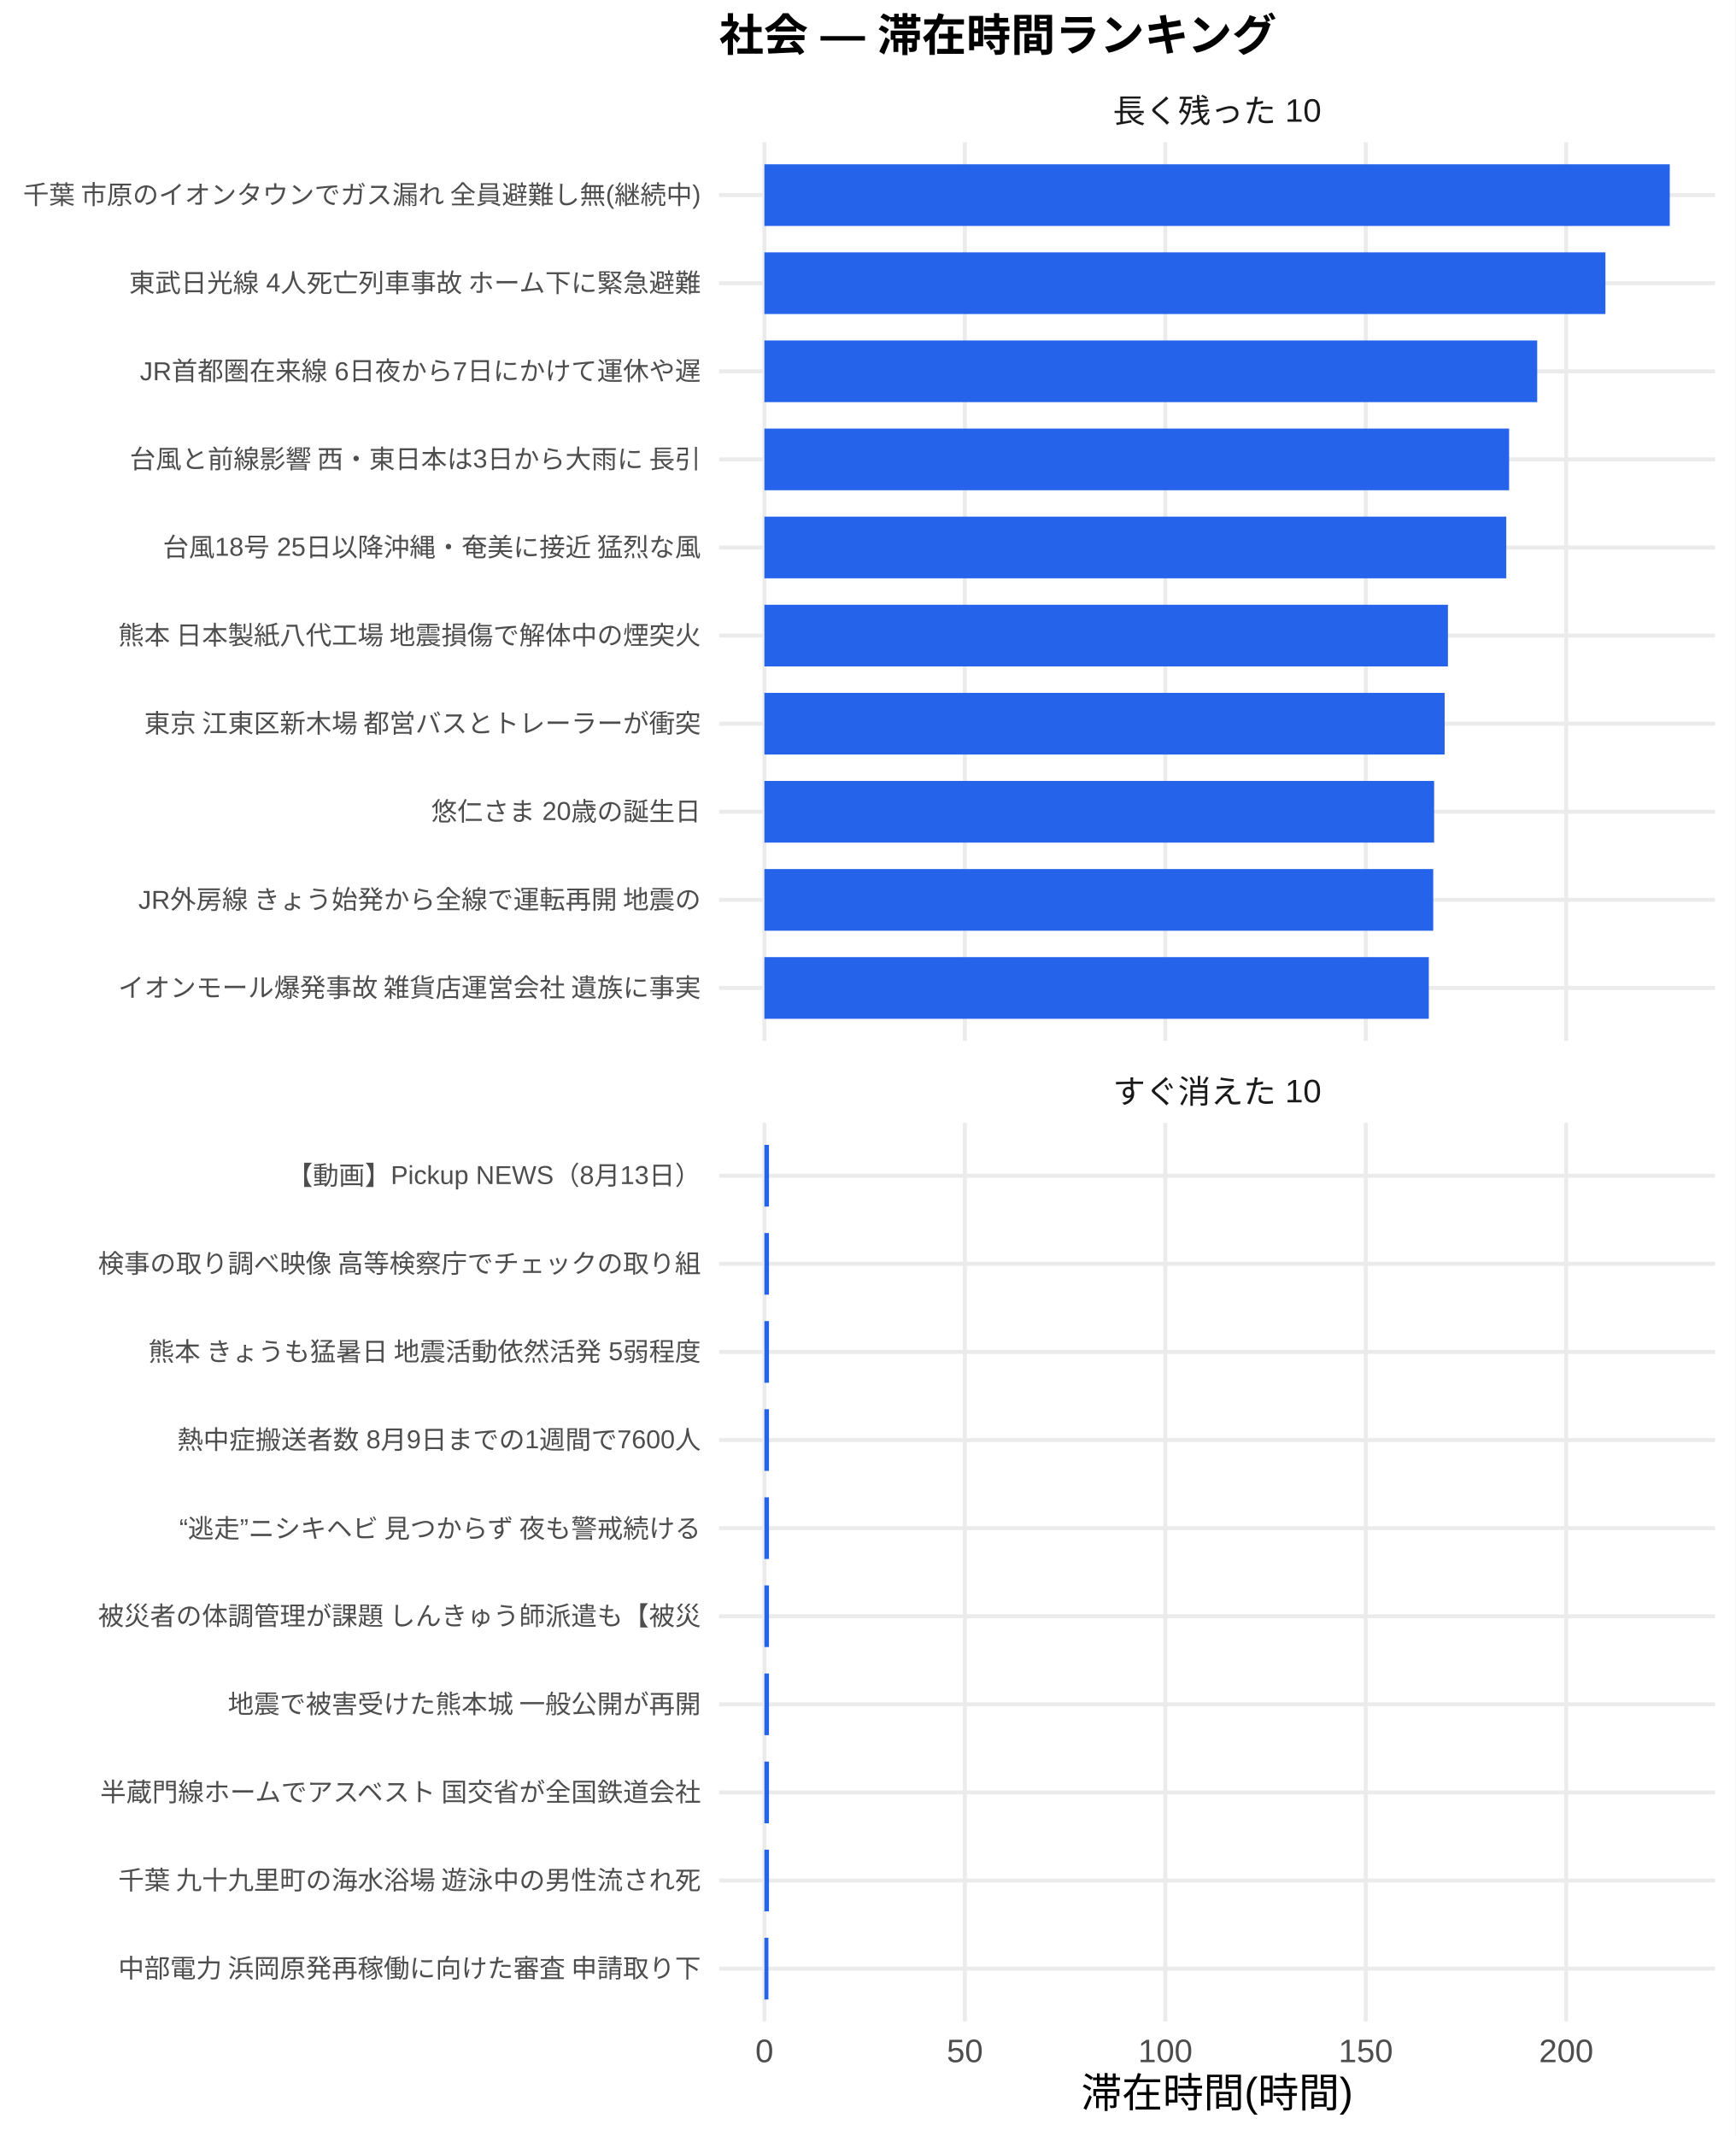
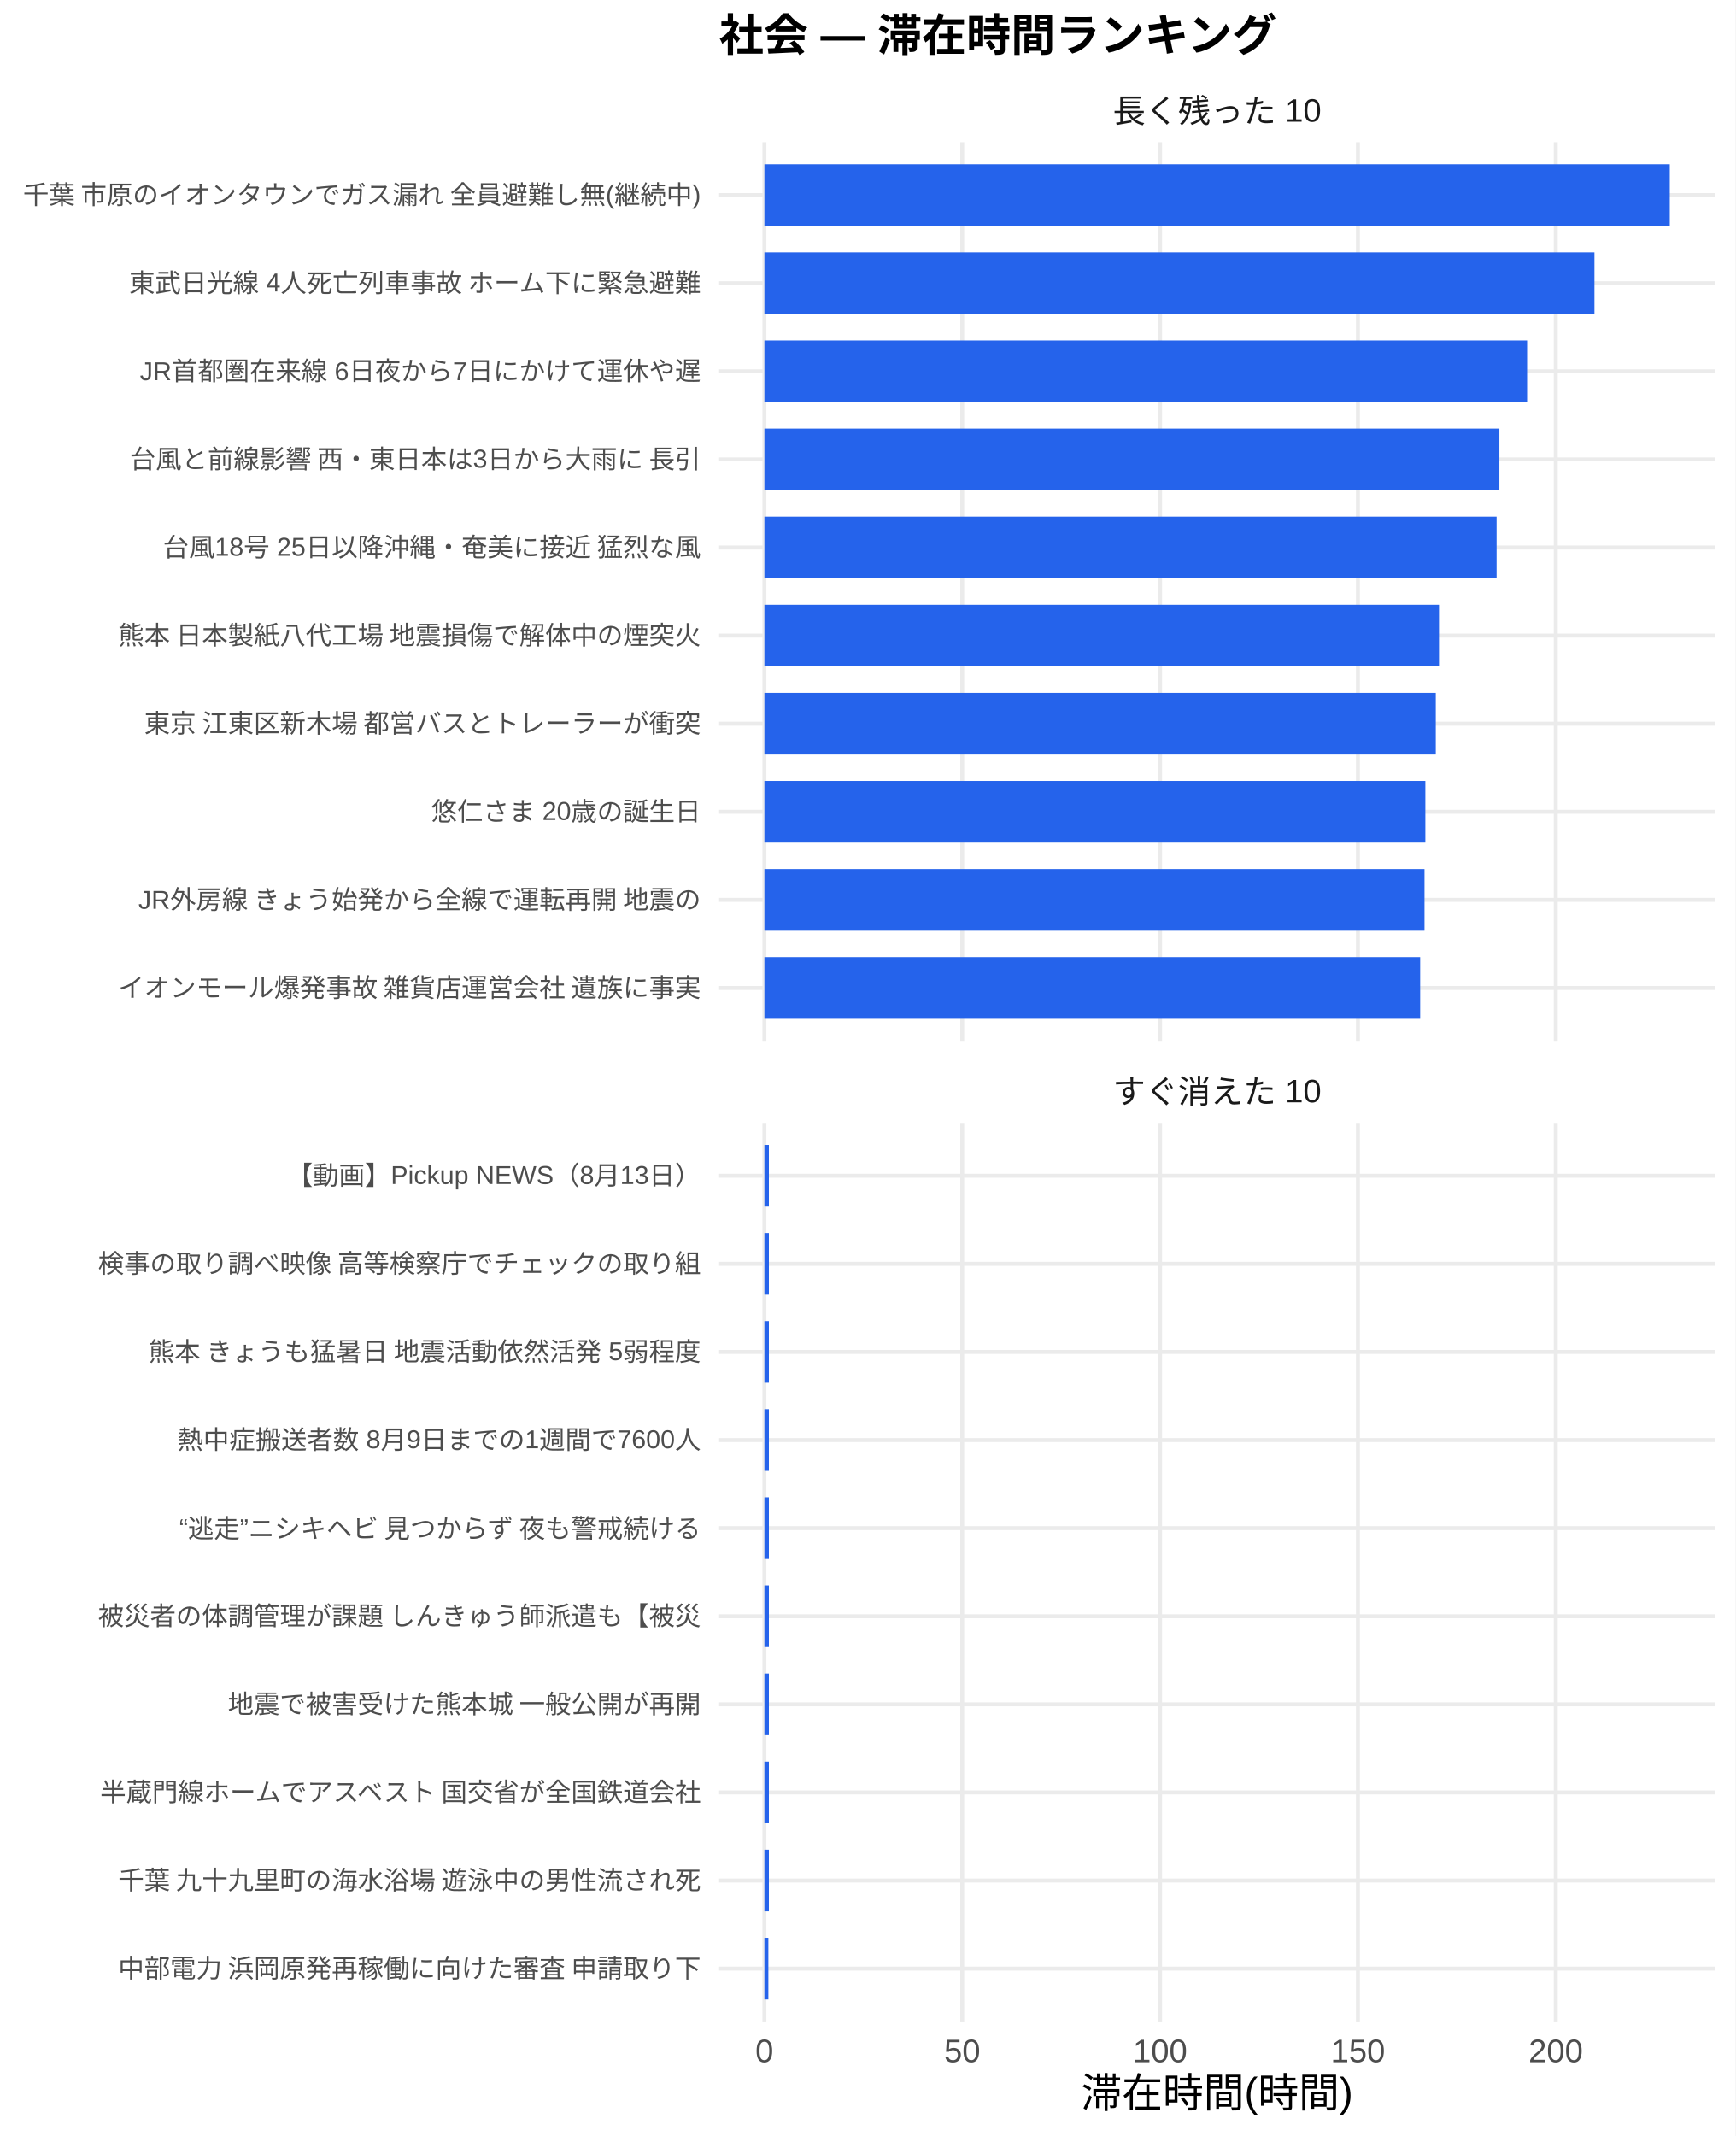
<svg xmlns="http://www.w3.org/2000/svg" width="468.00pt" height="576.00pt" viewBox="0 0 468.00 576.00">
  <g class="svglite">
    <defs>
      <style type="text/css">
    .svglite line, .svglite polyline, .svglite polygon, .svglite path, .svglite rect, .svglite circle {
      fill: none;
      stroke: #000000;
      stroke-linecap: round;
      stroke-linejoin: round;
      stroke-miterlimit: 10.00;
    }
    .svglite text {
      white-space: pre;
    }
    .svglite g.glyphgroup path {
      fill: inherit;
      stroke: none;
    }
  </style>
    </defs>
    <rect width="100%" height="100%" style="stroke: none; fill: #FFFFFF;" />
    <defs>
      <clipPath id="cpMC4wMHw0NjguMDB8MC4wMHw1NzYuMDA=">
        <rect x="0.00" y="0.00" width="468.00" height="576.00" />
      </clipPath>
    </defs>
    <g clip-path="url(#cpMC4wMHw0NjguMDB8MC4wMHw1NzYuMDA=)">
      <rect x="0" y="0.00" width="468.00" height="576.00" style="stroke-width: 1.07; stroke: none; fill: #FFFFFF;" />
    </g>
    <defs>
      <clipPath id="cpMTkzLjk0fDQ2Mi41MnwzOC4zNnwyODAuNjc=">
        <rect x="193.94" y="38.36" width="268.58" height="242.31" />
      </clipPath>
    </defs>
    <g clip-path="url(#cpMTkzLjk0fDQ2Mi41MnwzOC4zNnwyODAuNjc=)">
      <polyline points="193.94,266.42 462.52,266.42 " style="stroke-width: 1.07; stroke: #EBEBEB; stroke-linecap: butt;" />
      <polyline points="193.94,242.66 462.52,242.66 " style="stroke-width: 1.07; stroke: #EBEBEB; stroke-linecap: butt;" />
      <polyline points="193.94,218.91 462.52,218.91 " style="stroke-width: 1.07; stroke: #EBEBEB; stroke-linecap: butt;" />
      <polyline points="193.94,195.15 462.52,195.15 " style="stroke-width: 1.07; stroke: #EBEBEB; stroke-linecap: butt;" />
      <polyline points="193.94,171.39 462.52,171.39 " style="stroke-width: 1.07; stroke: #EBEBEB; stroke-linecap: butt;" />
      <polyline points="193.94,147.64 462.52,147.64 " style="stroke-width: 1.07; stroke: #EBEBEB; stroke-linecap: butt;" />
      <polyline points="193.94,123.88 462.52,123.88 " style="stroke-width: 1.07; stroke: #EBEBEB; stroke-linecap: butt;" />
      <polyline points="193.94,100.13 462.52,100.13 " style="stroke-width: 1.07; stroke: #EBEBEB; stroke-linecap: butt;" />
      <polyline points="193.94,76.37 462.52,76.37 " style="stroke-width: 1.07; stroke: #EBEBEB; stroke-linecap: butt;" />
      <polyline points="193.94,52.61 462.52,52.61 " style="stroke-width: 1.07; stroke: #EBEBEB; stroke-linecap: butt;" />
      <polyline points="206.15,280.67 206.15,38.36 " style="stroke-width: 1.07; stroke: #EBEBEB; stroke-linecap: butt;" />
-       <polyline points="260.21,280.67 260.21,38.36 " style="stroke-width: 1.07; stroke: #EBEBEB; stroke-linecap: butt;" />
-       <polyline points="314.27,280.67 314.27,38.36 " style="stroke-width: 1.07; stroke: #EBEBEB; stroke-linecap: butt;" />
-       <polyline points="368.32,280.67 368.32,38.36 " style="stroke-width: 1.07; stroke: #EBEBEB; stroke-linecap: butt;" />
-       <polyline points="422.38,280.67 422.38,38.36 " style="stroke-width: 1.07; stroke: #EBEBEB; stroke-linecap: butt;" />
+       <polyline points="259.50,280.67 259.50,38.36 " style="stroke-width: 1.07; stroke: #EBEBEB; stroke-linecap: butt;" />
+       <polyline points="312.86,280.67 312.86,38.36 " style="stroke-width: 1.07; stroke: #EBEBEB; stroke-linecap: butt;" />
+       <polyline points="366.21,280.67 366.21,38.36 " style="stroke-width: 1.07; stroke: #EBEBEB; stroke-linecap: butt;" />
+       <polyline points="419.56,280.67 419.56,38.36 " style="stroke-width: 1.07; stroke: #EBEBEB; stroke-linecap: butt;" />
      <rect x="206.15" y="44.30" width="244.16" height="16.63" style="stroke-width: 1.07; stroke: none; stroke-linecap: butt; stroke-linejoin: miter; fill: #2563EB;" />
-       <rect x="206.15" y="68.05" width="226.81" height="16.63" style="stroke-width: 1.07; stroke: none; stroke-linecap: butt; stroke-linejoin: miter; fill: #2563EB;" />
-       <rect x="206.15" y="91.81" width="208.41" height="16.63" style="stroke-width: 1.07; stroke: none; stroke-linecap: butt; stroke-linejoin: miter; fill: #2563EB;" />
-       <rect x="206.15" y="115.57" width="200.83" height="16.63" style="stroke-width: 1.07; stroke: none; stroke-linecap: butt; stroke-linejoin: miter; fill: #2563EB;" />
-       <rect x="206.15" y="139.32" width="200.07" height="16.63" style="stroke-width: 1.07; stroke: none; stroke-linecap: butt; stroke-linejoin: miter; fill: #2563EB;" />
-       <rect x="206.15" y="163.08" width="184.34" height="16.63" style="stroke-width: 1.07; stroke: none; stroke-linecap: butt; stroke-linejoin: miter; fill: #2563EB;" />
-       <rect x="206.15" y="186.84" width="183.45" height="16.63" style="stroke-width: 1.07; stroke: none; stroke-linecap: butt; stroke-linejoin: miter; fill: #2563EB;" />
-       <rect x="206.15" y="210.59" width="180.61" height="16.63" style="stroke-width: 1.07; stroke: none; stroke-linecap: butt; stroke-linejoin: miter; fill: #2563EB;" />
-       <rect x="206.15" y="234.35" width="180.37" height="16.63" style="stroke-width: 1.07; stroke: none; stroke-linecap: butt; stroke-linejoin: miter; fill: #2563EB;" />
-       <rect x="206.15" y="258.10" width="179.18" height="16.63" style="stroke-width: 1.07; stroke: none; stroke-linecap: butt; stroke-linejoin: miter; fill: #2563EB;" />
+       <rect x="206.15" y="68.05" width="223.85" height="16.63" style="stroke-width: 1.07; stroke: none; stroke-linecap: butt; stroke-linejoin: miter; fill: #2563EB;" />
+       <rect x="206.15" y="91.81" width="205.69" height="16.63" style="stroke-width: 1.07; stroke: none; stroke-linecap: butt; stroke-linejoin: miter; fill: #2563EB;" />
+       <rect x="206.15" y="115.57" width="198.21" height="16.63" style="stroke-width: 1.07; stroke: none; stroke-linecap: butt; stroke-linejoin: miter; fill: #2563EB;" />
+       <rect x="206.15" y="139.32" width="197.46" height="16.63" style="stroke-width: 1.07; stroke: none; stroke-linecap: butt; stroke-linejoin: miter; fill: #2563EB;" />
+       <rect x="206.15" y="163.08" width="181.93" height="16.63" style="stroke-width: 1.07; stroke: none; stroke-linecap: butt; stroke-linejoin: miter; fill: #2563EB;" />
+       <rect x="206.15" y="186.84" width="181.06" height="16.63" style="stroke-width: 1.07; stroke: none; stroke-linecap: butt; stroke-linejoin: miter; fill: #2563EB;" />
+       <rect x="206.15" y="210.59" width="178.25" height="16.63" style="stroke-width: 1.07; stroke: none; stroke-linecap: butt; stroke-linejoin: miter; fill: #2563EB;" />
+       <rect x="206.15" y="234.35" width="178.02" height="16.63" style="stroke-width: 1.07; stroke: none; stroke-linecap: butt; stroke-linejoin: miter; fill: #2563EB;" />
+       <rect x="206.15" y="258.10" width="176.85" height="16.63" style="stroke-width: 1.07; stroke: none; stroke-linecap: butt; stroke-linejoin: miter; fill: #2563EB;" />
    </g>
    <g clip-path="url(#cpMC4wMHw0NjguMDB8MC4wMHw1NzYuMDA=)">
</g>
    <defs>
      <clipPath id="cpMTkzLjk0fDQ2Mi41MnwzMDIuODB8NTQ1LjEy">
        <rect x="193.94" y="302.80" width="268.58" height="242.31" />
      </clipPath>
    </defs>
    <g clip-path="url(#cpMTkzLjk0fDQ2Mi41MnwzMDIuODB8NTQ1LjEy)">
      <polyline points="193.94,530.86 462.52,530.86 " style="stroke-width: 1.07; stroke: #EBEBEB; stroke-linecap: butt;" />
      <polyline points="193.94,507.11 462.52,507.11 " style="stroke-width: 1.07; stroke: #EBEBEB; stroke-linecap: butt;" />
      <polyline points="193.94,483.35 462.52,483.35 " style="stroke-width: 1.07; stroke: #EBEBEB; stroke-linecap: butt;" />
      <polyline points="193.94,459.59 462.52,459.59 " style="stroke-width: 1.07; stroke: #EBEBEB; stroke-linecap: butt;" />
      <polyline points="193.94,435.84 462.52,435.84 " style="stroke-width: 1.07; stroke: #EBEBEB; stroke-linecap: butt;" />
      <polyline points="193.94,412.08 462.52,412.08 " style="stroke-width: 1.07; stroke: #EBEBEB; stroke-linecap: butt;" />
      <polyline points="193.94,388.33 462.52,388.33 " style="stroke-width: 1.07; stroke: #EBEBEB; stroke-linecap: butt;" />
      <polyline points="193.94,364.57 462.52,364.57 " style="stroke-width: 1.07; stroke: #EBEBEB; stroke-linecap: butt;" />
      <polyline points="193.94,340.81 462.52,340.81 " style="stroke-width: 1.07; stroke: #EBEBEB; stroke-linecap: butt;" />
      <polyline points="193.94,317.06 462.52,317.06 " style="stroke-width: 1.07; stroke: #EBEBEB; stroke-linecap: butt;" />
      <polyline points="206.15,545.12 206.15,302.80 " style="stroke-width: 1.07; stroke: #EBEBEB; stroke-linecap: butt;" />
-       <polyline points="260.21,545.12 260.21,302.80 " style="stroke-width: 1.07; stroke: #EBEBEB; stroke-linecap: butt;" />
-       <polyline points="314.27,545.12 314.27,302.80 " style="stroke-width: 1.07; stroke: #EBEBEB; stroke-linecap: butt;" />
-       <polyline points="368.32,545.12 368.32,302.80 " style="stroke-width: 1.07; stroke: #EBEBEB; stroke-linecap: butt;" />
-       <polyline points="422.38,545.12 422.38,302.80 " style="stroke-width: 1.07; stroke: #EBEBEB; stroke-linecap: butt;" />
-       <rect x="206.15" y="308.74" width="1.23" height="16.63" style="stroke-width: 1.07; stroke: none; stroke-linecap: butt; stroke-linejoin: miter; fill: #2563EB;" />
-       <rect x="206.15" y="332.50" width="1.23" height="16.63" style="stroke-width: 1.07; stroke: none; stroke-linecap: butt; stroke-linejoin: miter; fill: #2563EB;" />
-       <rect x="206.15" y="356.25" width="1.23" height="16.63" style="stroke-width: 1.07; stroke: none; stroke-linecap: butt; stroke-linejoin: miter; fill: #2563EB;" />
-       <rect x="206.15" y="380.01" width="1.23" height="16.63" style="stroke-width: 1.07; stroke: none; stroke-linecap: butt; stroke-linejoin: miter; fill: #2563EB;" />
-       <rect x="206.15" y="403.77" width="1.23" height="16.63" style="stroke-width: 1.07; stroke: none; stroke-linecap: butt; stroke-linejoin: miter; fill: #2563EB;" />
-       <rect x="206.15" y="427.52" width="1.23" height="16.63" style="stroke-width: 1.07; stroke: none; stroke-linecap: butt; stroke-linejoin: miter; fill: #2563EB;" />
-       <rect x="206.15" y="451.28" width="1.23" height="16.63" style="stroke-width: 1.07; stroke: none; stroke-linecap: butt; stroke-linejoin: miter; fill: #2563EB;" />
-       <rect x="206.15" y="475.04" width="1.23" height="16.63" style="stroke-width: 1.07; stroke: none; stroke-linecap: butt; stroke-linejoin: miter; fill: #2563EB;" />
-       <rect x="206.15" y="498.79" width="1.23" height="16.63" style="stroke-width: 1.07; stroke: none; stroke-linecap: butt; stroke-linejoin: miter; fill: #2563EB;" />
-       <rect x="206.15" y="522.55" width="1.08" height="16.63" style="stroke-width: 1.07; stroke: none; stroke-linecap: butt; stroke-linejoin: miter; fill: #2563EB;" />
+       <polyline points="259.50,545.12 259.50,302.80 " style="stroke-width: 1.07; stroke: #EBEBEB; stroke-linecap: butt;" />
+       <polyline points="312.86,545.12 312.86,302.80 " style="stroke-width: 1.07; stroke: #EBEBEB; stroke-linecap: butt;" />
+       <polyline points="366.21,545.12 366.21,302.80 " style="stroke-width: 1.07; stroke: #EBEBEB; stroke-linecap: butt;" />
+       <polyline points="419.56,545.12 419.56,302.80 " style="stroke-width: 1.07; stroke: #EBEBEB; stroke-linecap: butt;" />
+       <rect x="206.15" y="308.74" width="1.21" height="16.63" style="stroke-width: 1.07; stroke: none; stroke-linecap: butt; stroke-linejoin: miter; fill: #2563EB;" />
+       <rect x="206.15" y="332.50" width="1.21" height="16.63" style="stroke-width: 1.07; stroke: none; stroke-linecap: butt; stroke-linejoin: miter; fill: #2563EB;" />
+       <rect x="206.15" y="356.25" width="1.21" height="16.63" style="stroke-width: 1.07; stroke: none; stroke-linecap: butt; stroke-linejoin: miter; fill: #2563EB;" />
+       <rect x="206.15" y="380.01" width="1.21" height="16.63" style="stroke-width: 1.07; stroke: none; stroke-linecap: butt; stroke-linejoin: miter; fill: #2563EB;" />
+       <rect x="206.15" y="403.77" width="1.21" height="16.63" style="stroke-width: 1.07; stroke: none; stroke-linecap: butt; stroke-linejoin: miter; fill: #2563EB;" />
+       <rect x="206.15" y="427.52" width="1.21" height="16.63" style="stroke-width: 1.07; stroke: none; stroke-linecap: butt; stroke-linejoin: miter; fill: #2563EB;" />
+       <rect x="206.15" y="451.28" width="1.21" height="16.63" style="stroke-width: 1.07; stroke: none; stroke-linecap: butt; stroke-linejoin: miter; fill: #2563EB;" />
+       <rect x="206.15" y="475.04" width="1.21" height="16.63" style="stroke-width: 1.07; stroke: none; stroke-linecap: butt; stroke-linejoin: miter; fill: #2563EB;" />
+       <rect x="206.15" y="498.79" width="1.21" height="16.63" style="stroke-width: 1.07; stroke: none; stroke-linecap: butt; stroke-linejoin: miter; fill: #2563EB;" />
+       <rect x="206.15" y="522.55" width="1.07" height="16.63" style="stroke-width: 1.07; stroke: none; stroke-linecap: butt; stroke-linejoin: miter; fill: #2563EB;" />
    </g>
    <g clip-path="url(#cpMC4wMHw0NjguMDB8MC4wMHw1NzYuMDA=)">
</g>
    <defs>
      <clipPath id="cpMTkzLjk0fDQ2Mi41MnwyODYuMTV8MzAyLjgw">
        <rect x="193.94" y="286.15" width="268.58" height="16.65" />
      </clipPath>
    </defs>
    <g clip-path="url(#cpMTkzLjk0fDQ2Mi41MnwyODYuMTV8MzAyLjgw)">
      <text x="328.23" y="297.50" text-anchor="middle" style="font-size: 8.80px;fill: #1A1A1A; font-family: &quot;Liberation Sans&quot;;" textLength="56.20px" lengthAdjust="spacingAndGlyphs">すぐ消えた 10</text>
    </g>
    <g clip-path="url(#cpMC4wMHw0NjguMDB8MC4wMHw1NzYuMDA=)">
</g>
    <defs>
      <clipPath id="cpMTkzLjk0fDQ2Mi41MnwyMS43MXwzOC4zNg==">
        <rect x="193.94" y="21.71" width="268.58" height="16.65" />
      </clipPath>
    </defs>
    <g clip-path="url(#cpMTkzLjk0fDQ2Mi41MnwyMS43MXwzOC4zNg==)">
      <text x="328.23" y="33.06" text-anchor="middle" style="font-size: 8.80px;fill: #1A1A1A; font-family: &quot;Liberation Sans&quot;;" textLength="56.20px" lengthAdjust="spacingAndGlyphs">長く残った 10</text>
    </g>
    <g clip-path="url(#cpMC4wMHw0NjguMDB8MC4wMHw1NzYuMDA=)">
      <text x="206.15" y="556.10" text-anchor="middle" style="font-size: 8.80px;fill: #4D4D4D; font-family: &quot;Liberation Sans&quot;;" textLength="4.89px" lengthAdjust="spacingAndGlyphs">0</text>
-       <text x="260.21" y="556.10" text-anchor="middle" style="font-size: 8.80px;fill: #4D4D4D; font-family: &quot;Liberation Sans&quot;;" textLength="9.78px" lengthAdjust="spacingAndGlyphs">50</text>
-       <text x="314.27" y="556.10" text-anchor="middle" style="font-size: 8.80px;fill: #4D4D4D; font-family: &quot;Liberation Sans&quot;;" textLength="14.67px" lengthAdjust="spacingAndGlyphs">100</text>
-       <text x="368.32" y="556.10" text-anchor="middle" style="font-size: 8.80px;fill: #4D4D4D; font-family: &quot;Liberation Sans&quot;;" textLength="14.67px" lengthAdjust="spacingAndGlyphs">150</text>
-       <text x="422.38" y="556.10" text-anchor="middle" style="font-size: 8.80px;fill: #4D4D4D; font-family: &quot;Liberation Sans&quot;;" textLength="14.67px" lengthAdjust="spacingAndGlyphs">200</text>
+       <text x="259.50" y="556.10" text-anchor="middle" style="font-size: 8.80px;fill: #4D4D4D; font-family: &quot;Liberation Sans&quot;;" textLength="9.78px" lengthAdjust="spacingAndGlyphs">50</text>
+       <text x="312.86" y="556.10" text-anchor="middle" style="font-size: 8.80px;fill: #4D4D4D; font-family: &quot;Liberation Sans&quot;;" textLength="14.67px" lengthAdjust="spacingAndGlyphs">100</text>
+       <text x="366.21" y="556.10" text-anchor="middle" style="font-size: 8.80px;fill: #4D4D4D; font-family: &quot;Liberation Sans&quot;;" textLength="14.67px" lengthAdjust="spacingAndGlyphs">150</text>
+       <text x="419.56" y="556.10" text-anchor="middle" style="font-size: 8.80px;fill: #4D4D4D; font-family: &quot;Liberation Sans&quot;;" textLength="14.67px" lengthAdjust="spacingAndGlyphs">200</text>
      <text x="189.01" y="268.83" text-anchor="end" style="font-size: 7.00px;fill: #4D4D4D; font-family: &quot;Liberation Sans&quot;;" textLength="157.88px" lengthAdjust="spacingAndGlyphs">イオンモール爆発事故 雑貨店運営会社 遺族に事実</text>
      <text x="189.01" y="245.07" text-anchor="end" style="font-size: 7.00px;fill: #4D4D4D; font-family: &quot;Liberation Sans&quot;;" textLength="152.44px" lengthAdjust="spacingAndGlyphs">JR外房線 きょう始発から全線で運転再開 地震の</text>
      <text x="189.01" y="221.31" text-anchor="end" style="font-size: 7.00px;fill: #4D4D4D; font-family: &quot;Liberation Sans&quot;;" textLength="72.72px" lengthAdjust="spacingAndGlyphs">悠仁さま 20歳の誕生日</text>
      <text x="189.01" y="197.56" text-anchor="end" style="font-size: 7.00px;fill: #4D4D4D; font-family: &quot;Liberation Sans&quot;;" textLength="152.81px" lengthAdjust="spacingAndGlyphs">東京 江東区新木場 都営バスとトレーラーが衝突 </text>
      <text x="189.01" y="173.80" text-anchor="end" style="font-size: 7.00px;fill: #4D4D4D; font-family: &quot;Liberation Sans&quot;;" textLength="157.88px" lengthAdjust="spacingAndGlyphs">熊本 日本製紙八代工場 地震損傷で解体中の煙突火</text>
      <text x="189.01" y="150.05" text-anchor="end" style="font-size: 7.00px;fill: #4D4D4D; font-family: &quot;Liberation Sans&quot;;" textLength="145.44px" lengthAdjust="spacingAndGlyphs">台風18号 25日以降沖縄・奄美に接近 猛烈な風</text>
      <text x="189.01" y="126.29" text-anchor="end" style="font-size: 7.00px;fill: #4D4D4D; font-family: &quot;Liberation Sans&quot;;" textLength="154.77px" lengthAdjust="spacingAndGlyphs">台風と前線影響 西・東日本は3日から大雨に 長引</text>
      <text x="189.01" y="102.53" text-anchor="end" style="font-size: 7.00px;fill: #4D4D4D; font-family: &quot;Liberation Sans&quot;;" textLength="151.28px" lengthAdjust="spacingAndGlyphs">JR首都圏在来線 6日夜から7日にかけて運休や遅</text>
      <text x="189.01" y="78.78" text-anchor="end" style="font-size: 7.00px;fill: #4D4D4D; font-family: &quot;Liberation Sans&quot;;" textLength="154.77px" lengthAdjust="spacingAndGlyphs">東武日光線 4人死亡列車事故 ホーム下に緊急避難</text>
      <text x="189.01" y="55.02" text-anchor="end" style="font-size: 7.00px;fill: #4D4D4D; font-family: &quot;Liberation Sans&quot;;" textLength="183.53px" lengthAdjust="spacingAndGlyphs">千葉 市原のイオンタウンでガス漏れ 全員避難し無(継続中)</text>
      <text x="189.01" y="533.27" text-anchor="end" style="font-size: 7.00px;fill: #4D4D4D; font-family: &quot;Liberation Sans&quot;;" textLength="157.88px" lengthAdjust="spacingAndGlyphs">中部電力 浜岡原発再稼働に向けた審査 申請取り下</text>
      <text x="189.01" y="509.51" text-anchor="end" style="font-size: 7.00px;fill: #4D4D4D; font-family: &quot;Liberation Sans&quot;;" textLength="157.88px" lengthAdjust="spacingAndGlyphs">千葉 九十九里町の海水浴場 遊泳中の男性流され死</text>
      <text x="189.01" y="485.76" text-anchor="end" style="font-size: 7.00px;fill: #4D4D4D; font-family: &quot;Liberation Sans&quot;;" textLength="162.94px" lengthAdjust="spacingAndGlyphs">半蔵門線ホームでアスベスト 国交省が全国鉄道会社</text>
      <text x="189.01" y="462.00" text-anchor="end" style="font-size: 7.00px;fill: #4D4D4D; font-family: &quot;Liberation Sans&quot;;" textLength="127.94px" lengthAdjust="spacingAndGlyphs">地震で被害受けた熊本城 一般公開が再開</text>
      <text x="189.01" y="438.25" text-anchor="end" style="font-size: 7.00px;fill: #4D4D4D; font-family: &quot;Liberation Sans&quot;;" textLength="162.94px" lengthAdjust="spacingAndGlyphs">被災者の体調管理が課題 しんきゅう師派遣も【被災</text>
      <text x="189.01" y="414.49" text-anchor="end" style="font-size: 7.00px;fill: #4D4D4D; font-family: &quot;Liberation Sans&quot;;" textLength="143.47px" lengthAdjust="spacingAndGlyphs">“逃走”ニシキヘビ 見つからず 夜も警戒続ける </text>
      <text x="189.01" y="390.73" text-anchor="end" style="font-size: 7.00px;fill: #4D4D4D; font-family: &quot;Liberation Sans&quot;;" textLength="141.17px" lengthAdjust="spacingAndGlyphs">熱中症搬送者数 8月9日までの1週間で7600人</text>
      <text x="189.01" y="366.98" text-anchor="end" style="font-size: 7.00px;fill: #4D4D4D; font-family: &quot;Liberation Sans&quot;;" textLength="149.70px" lengthAdjust="spacingAndGlyphs">熊本 きょうも猛暑日 地震活動依然活発 5弱程度</text>
      <text x="189.01" y="343.22" text-anchor="end" style="font-size: 7.00px;fill: #4D4D4D; font-family: &quot;Liberation Sans&quot;;" textLength="162.94px" lengthAdjust="spacingAndGlyphs">検事の取り調べ映像 高等検察庁でチェックの取り組</text>
      <text x="189.01" y="319.47" text-anchor="end" style="font-size: 7.00px;fill: #4D4D4D; font-family: &quot;Liberation Sans&quot;;" textLength="111.64px" lengthAdjust="spacingAndGlyphs">【動画】Pickup NEWS（8月13日）</text>
      <text x="328.23" y="568.24" text-anchor="middle" style="font-size: 11.00px; font-family: &quot;Liberation Sans&quot;;" textLength="73.31px" lengthAdjust="spacingAndGlyphs">滞在時間(時間)</text>
      <text x="193.94" y="13.74" style="font-size: 12.00px; font-weight: bold; font-family: &quot;Liberation Sans&quot;;" textLength="150.66px" lengthAdjust="spacingAndGlyphs">社会 — 滞在時間ランキング</text>
    </g>
  </g>
</svg>
